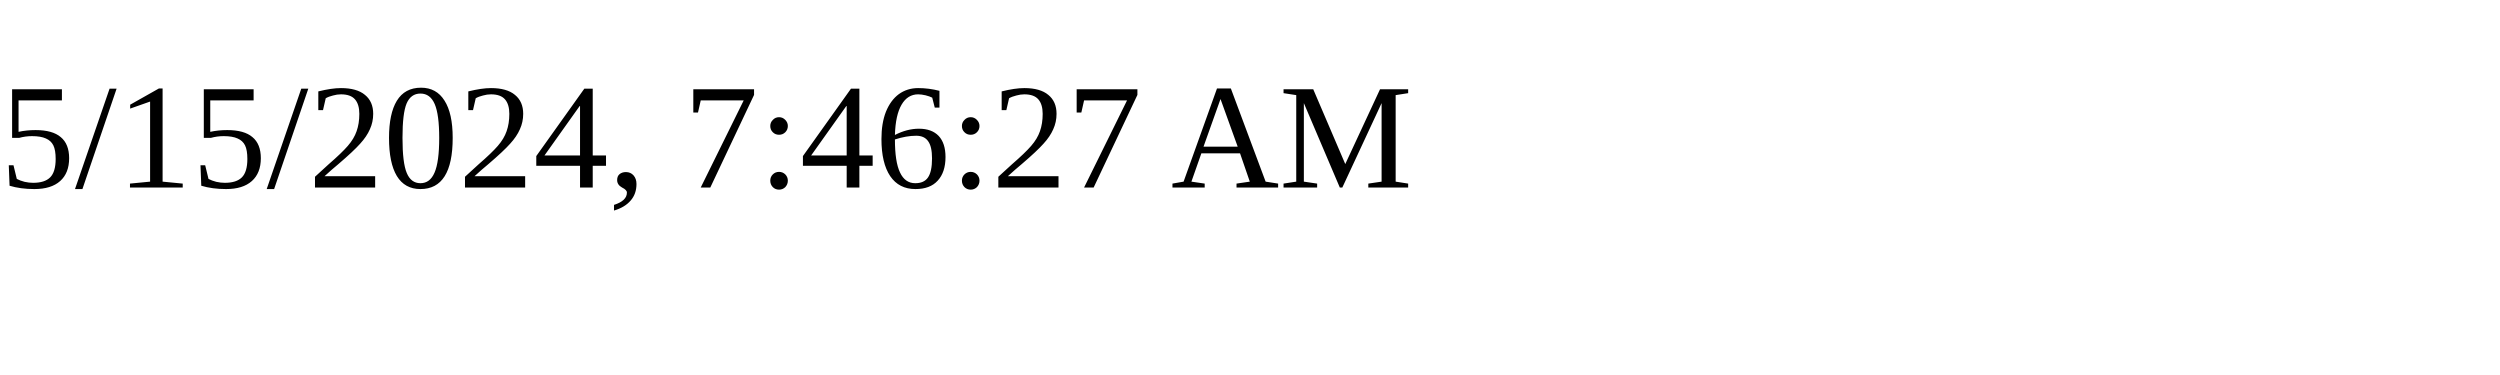
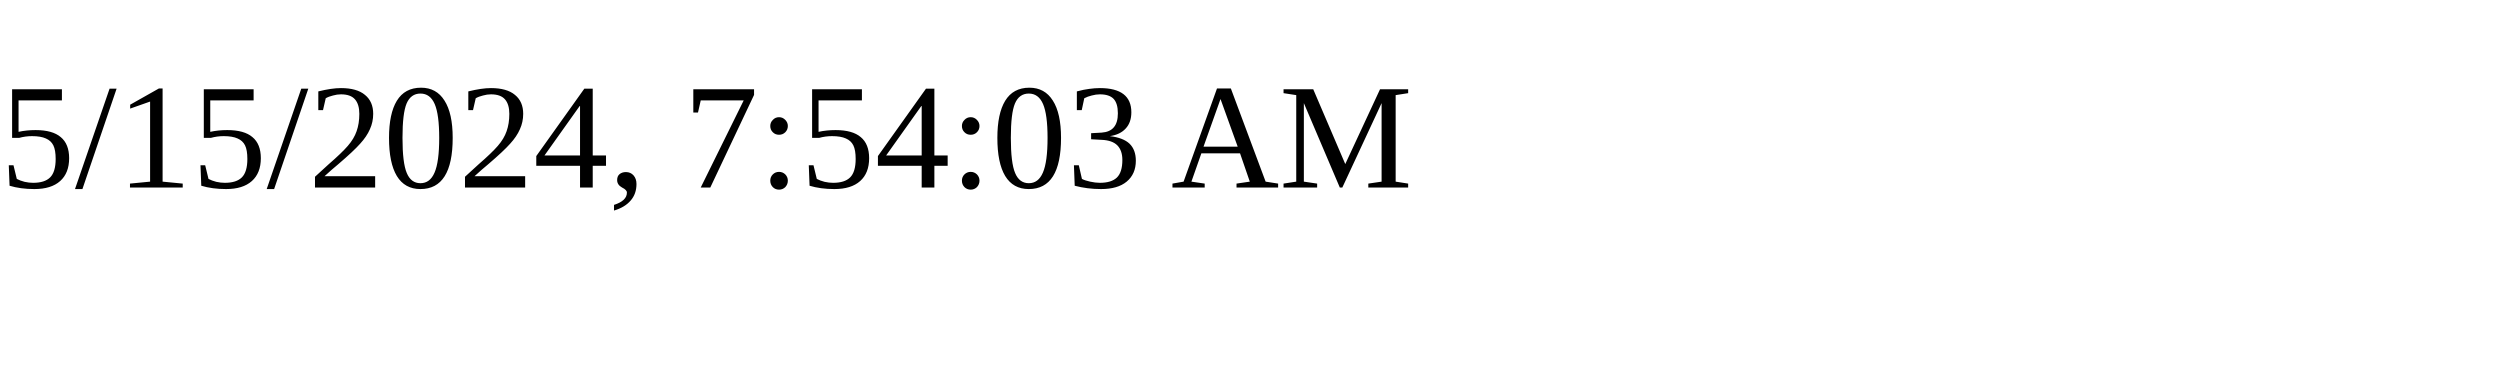
<svg xmlns="http://www.w3.org/2000/svg" height="30" width="200">
-   <text x="0" y="15">5/15/2024, 7:46:27 AM</text>
+   <text x="0" y="15">5/15/2024, 7:54:03 AM</text>
</svg>
